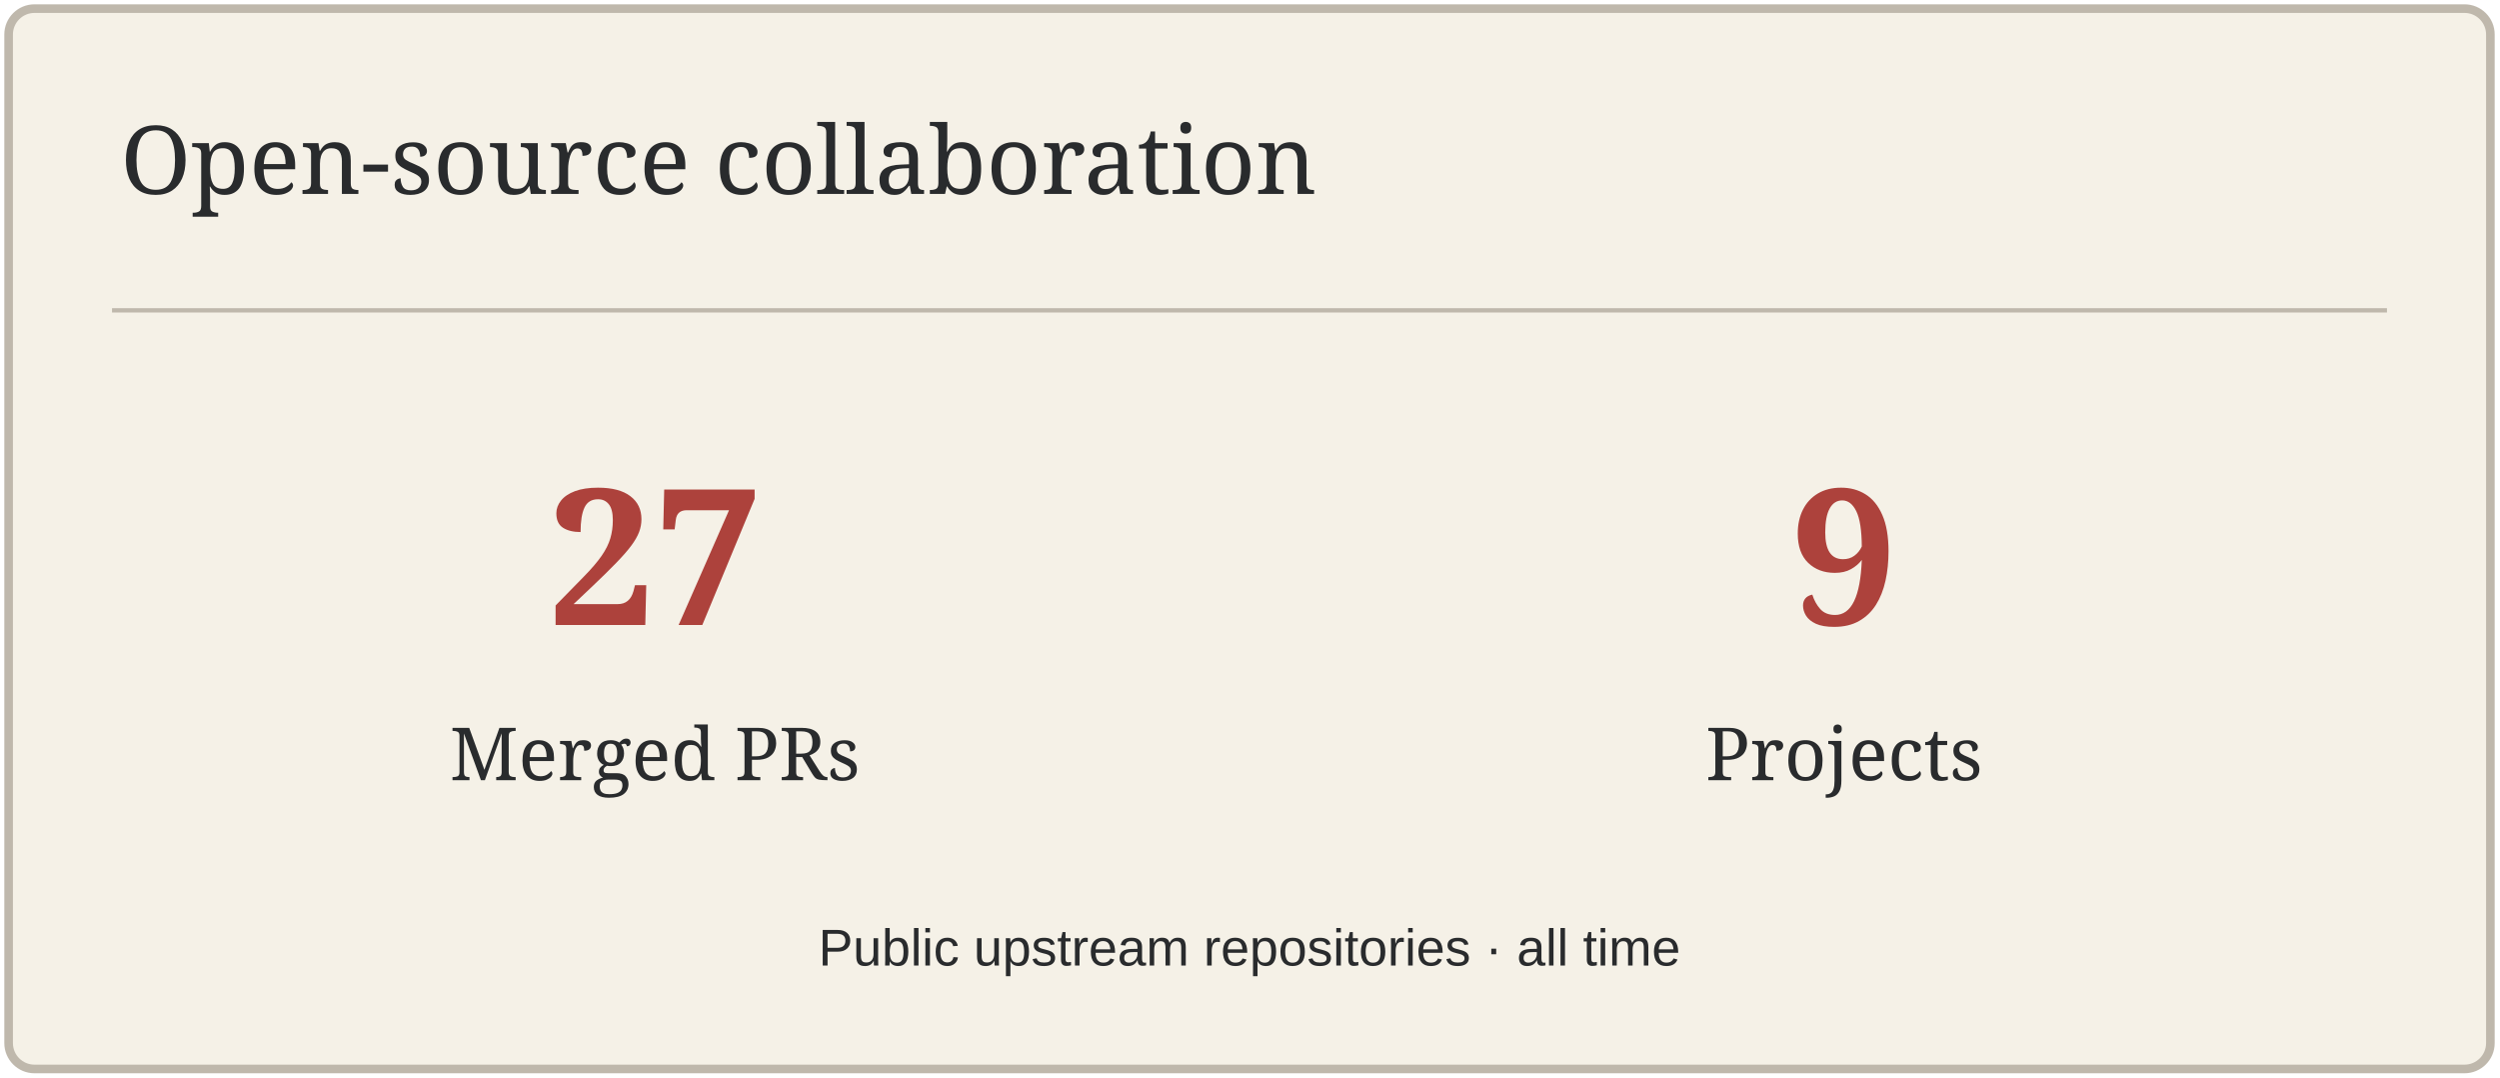
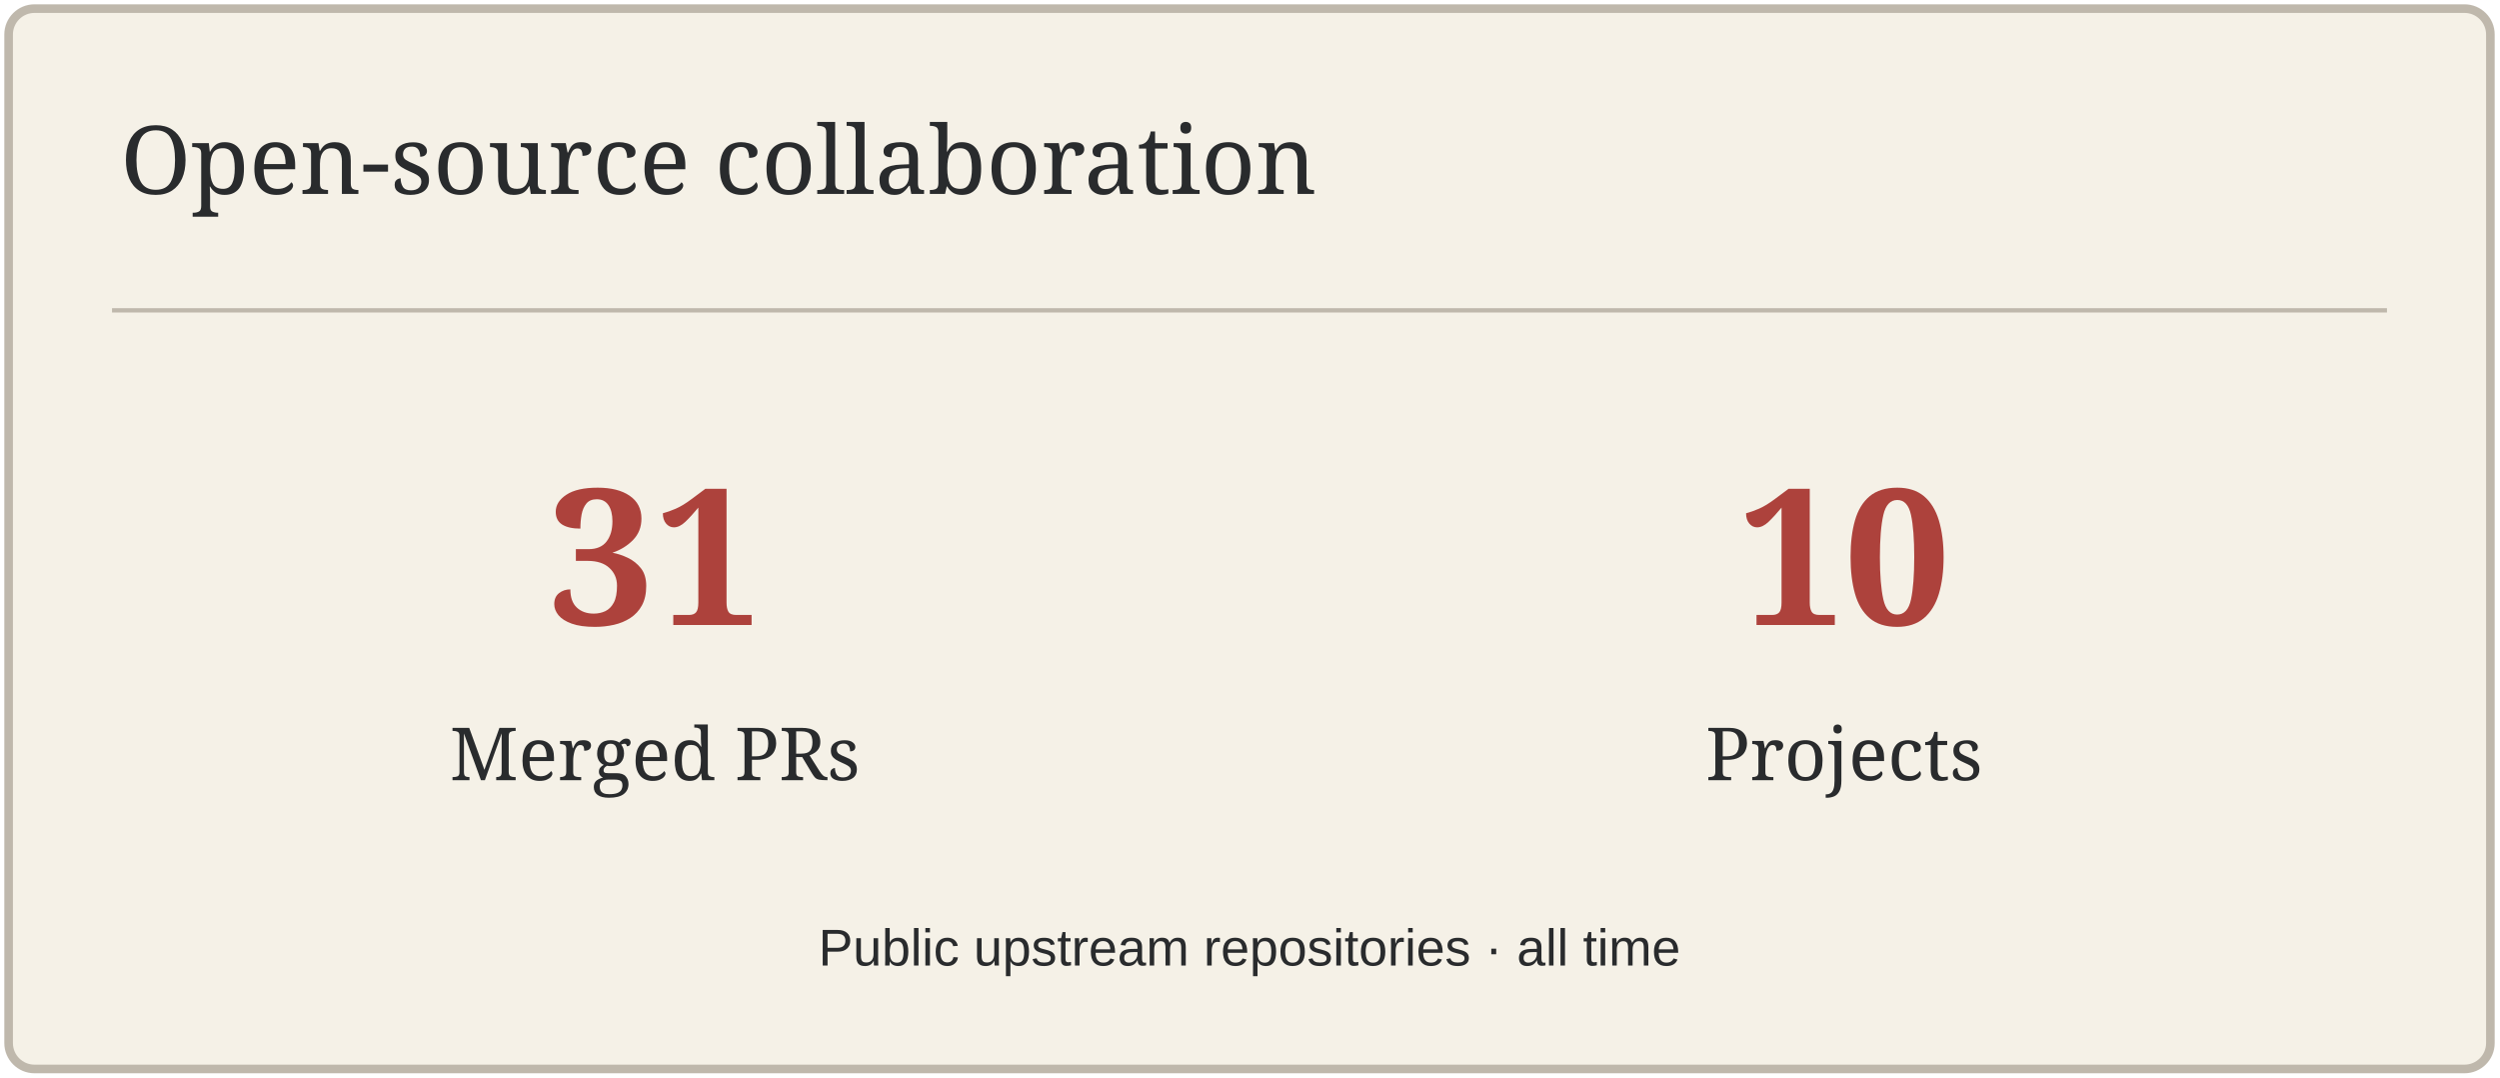
<svg xmlns="http://www.w3.org/2000/svg" width="580" height="250" viewBox="0 0 580 250" role="img" aria-label="Open-source collaboration">
  <rect x="2" y="2" width="576" height="246" rx="6" fill="#F5F1E7" stroke="#BFB8AC" stroke-width="2" />
  <path d="M26 72H554" stroke="#BFB8AC" />
  <text x="28" y="45" font-size="22" fill="#292B2D" font-family="Georgia,serif">Open-source collaboration</text>
-   <text x="152" y="145" font-size="44" fill="#AD423C" font-family="Georgia,serif" text-anchor="middle" font-weight="700">27</text>
+   <text x="152" y="145" font-size="44" fill="#AD423C" font-family="Georgia,serif" text-anchor="middle" font-weight="700">31</text>
  <text x="152" y="181" font-size="17" fill="#292B2D" font-family="Georgia,serif" text-anchor="middle">Merged PRs</text>
-   <text x="428" y="145" font-size="44" fill="#AD423C" font-family="Georgia,serif" text-anchor="middle" font-weight="700">9</text>
+   <text x="428" y="145" font-size="44" fill="#AD423C" font-family="Georgia,serif" text-anchor="middle" font-weight="700">10</text>
  <text x="428" y="181" font-size="17" fill="#292B2D" font-family="Georgia,serif" text-anchor="middle">Projects</text>
  <text x="290" y="224" font-size="12" fill="#292B2D" font-family="Arial,sans-serif" text-anchor="middle">Public upstream repositories · all time</text>
</svg>
